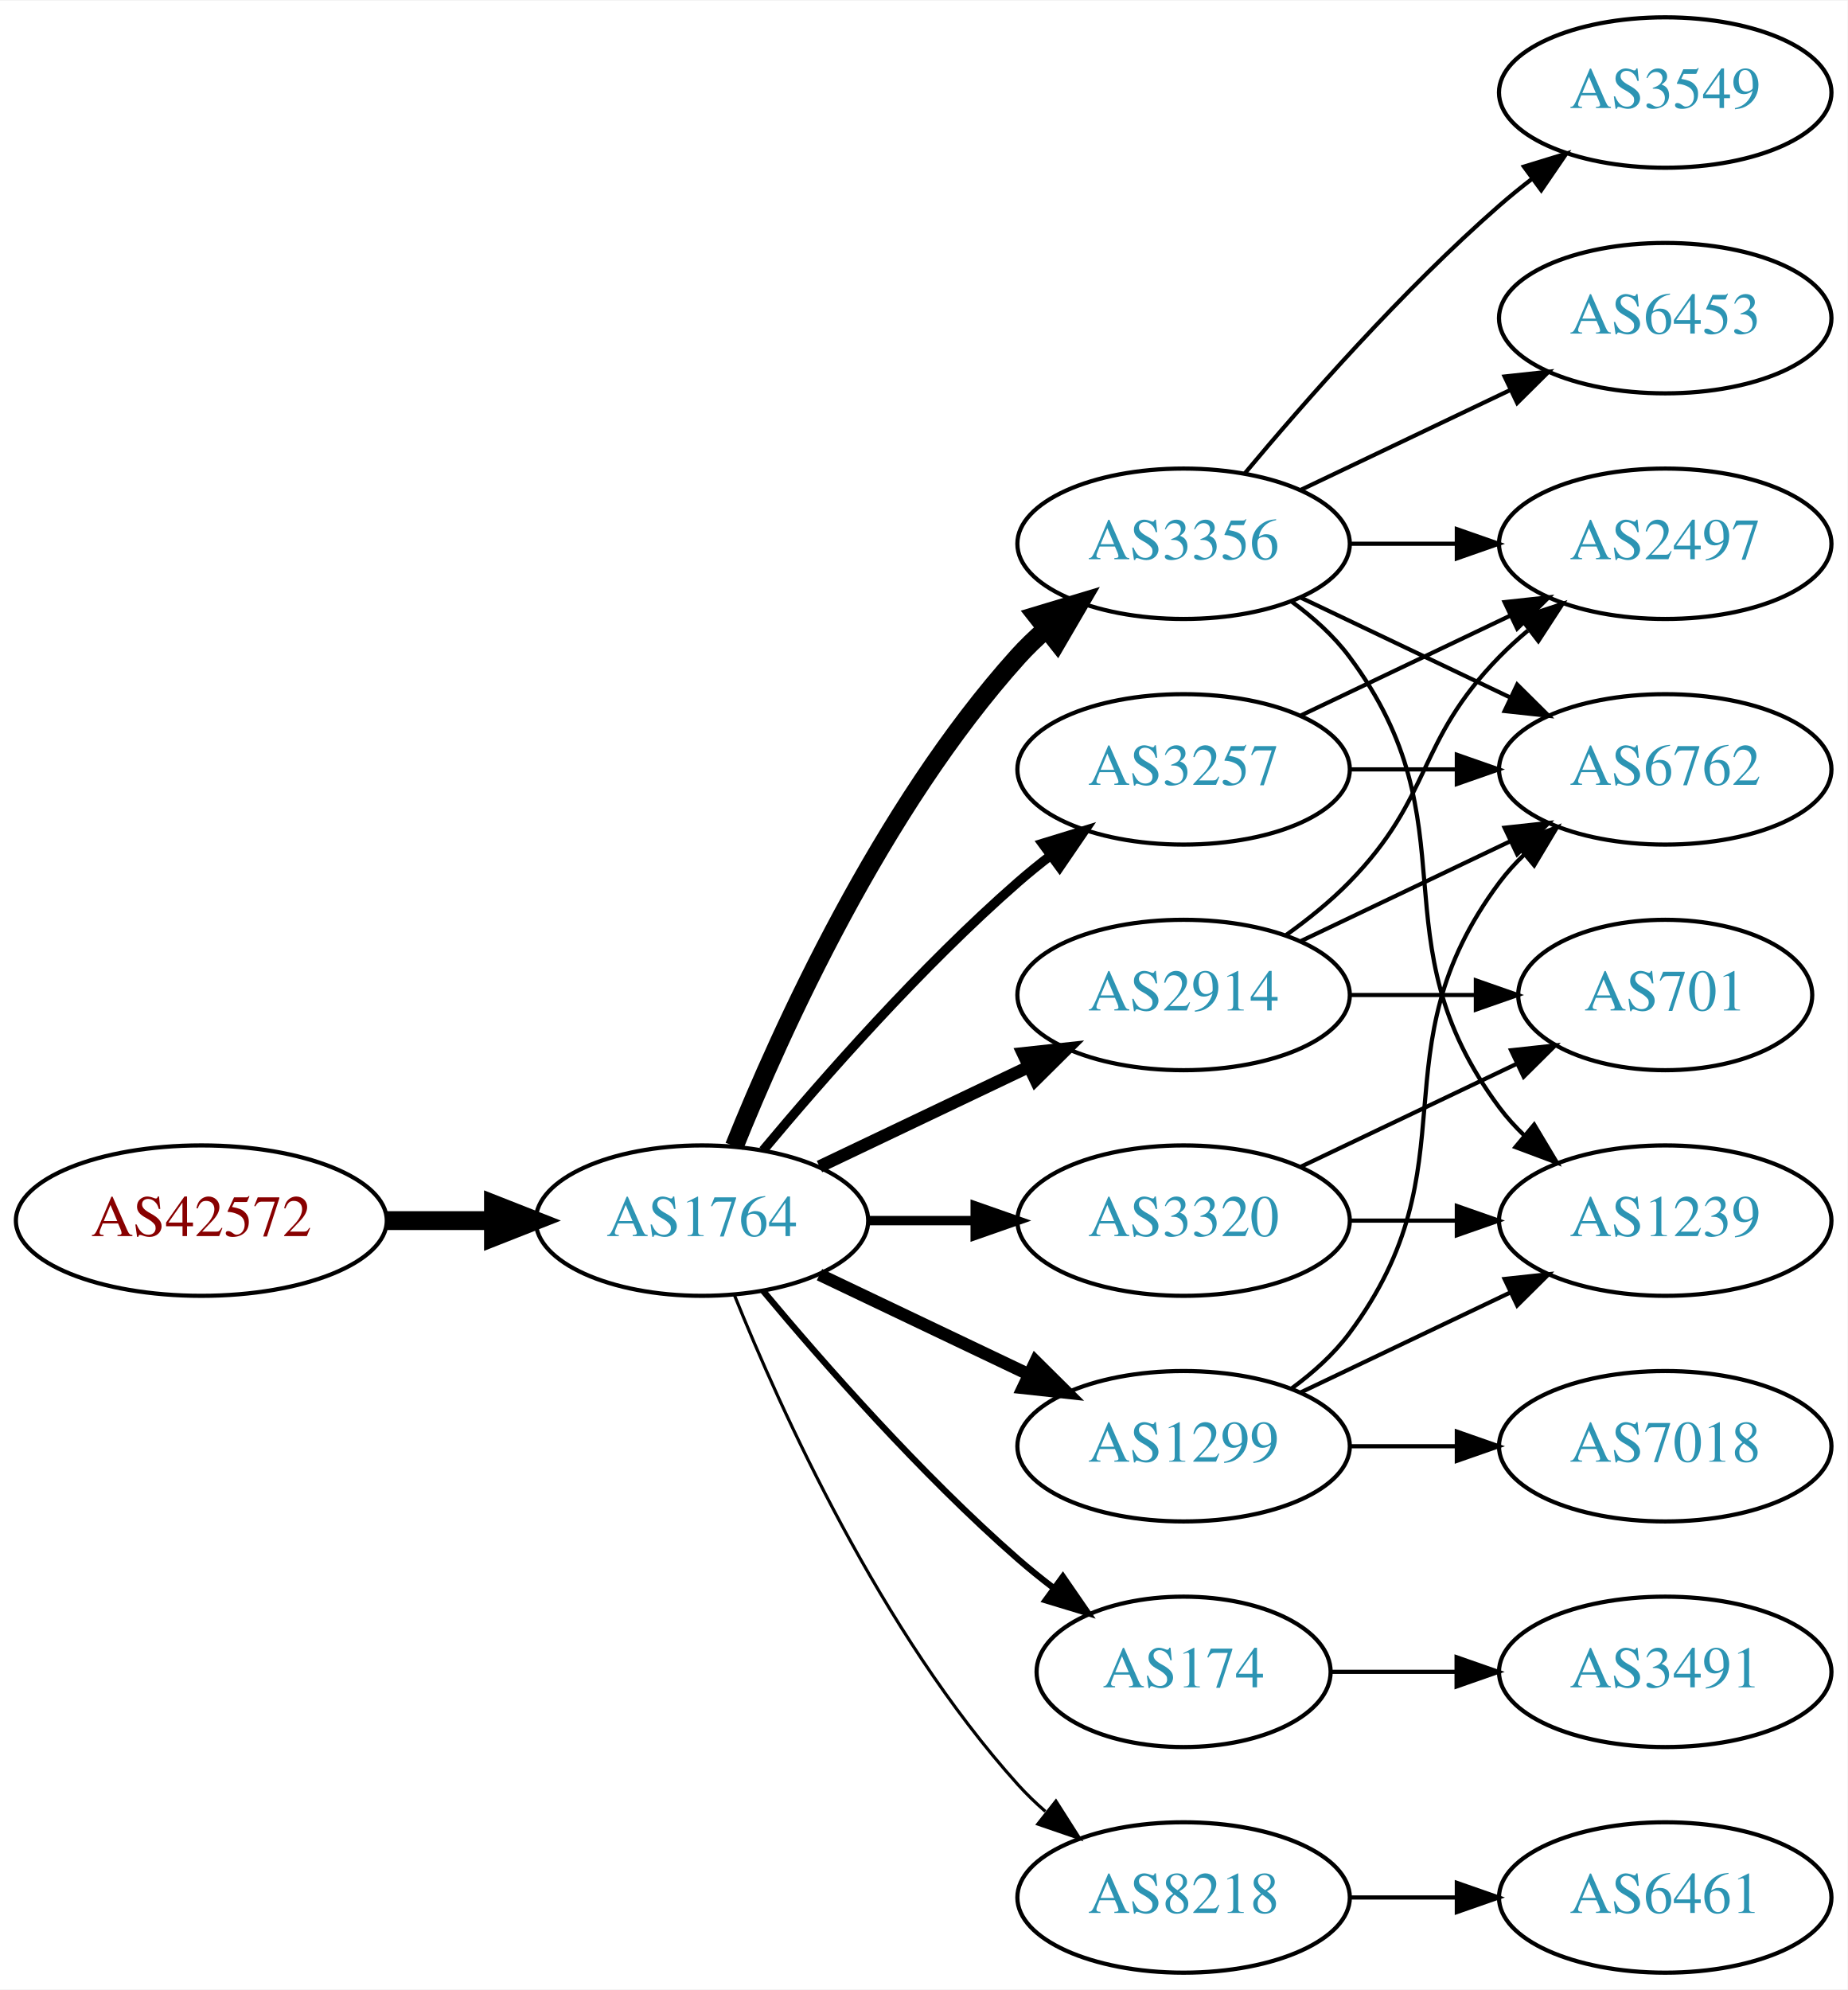
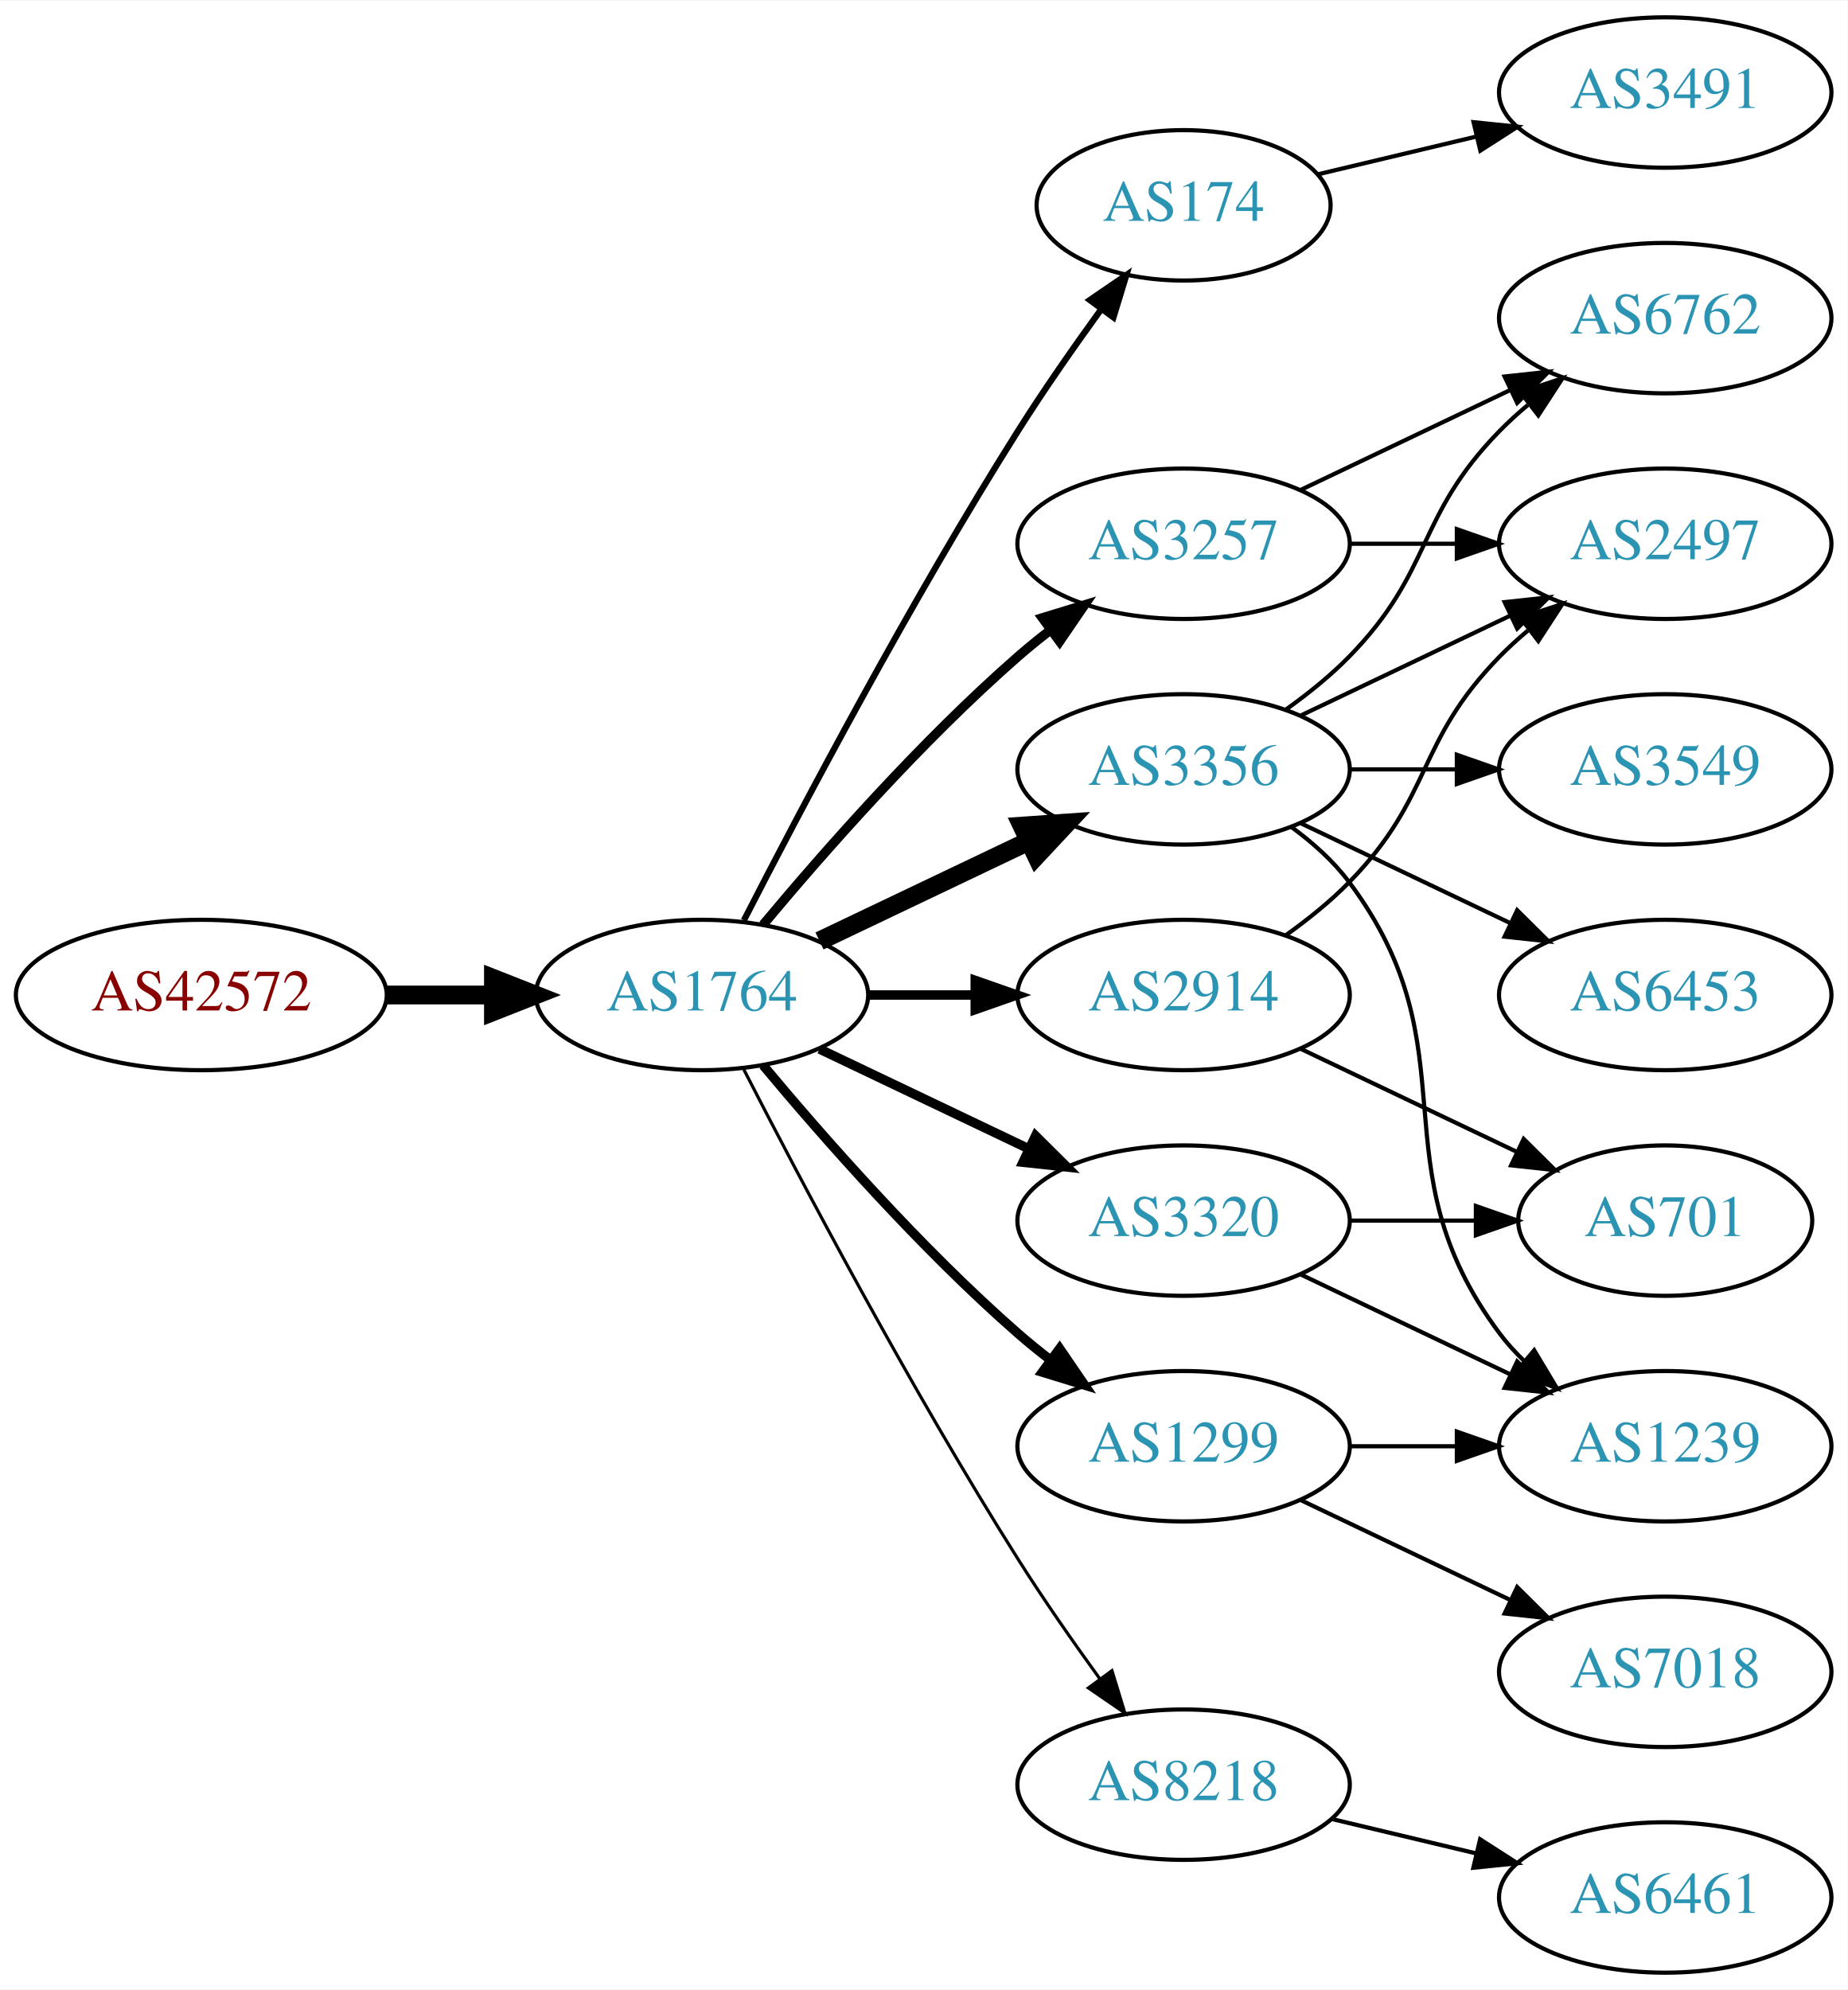
<svg xmlns="http://www.w3.org/2000/svg" xmlns:xlink="http://www.w3.org/1999/xlink" width="442pt" height="476pt" viewBox="0.00 0.00 442.27 476.00">
  <g id="graph0" class="graph" transform="scale(1 1) rotate(0) translate(4 472)">
    <polygon fill="white" stroke="none" points="-4,4 -4,-472 438.271,-472 438.271,4 -4,4" />
    <g id="node1" class="node">
      <g id="a_node1">
        <a xlink:href="/asn/42572" xlink:title="AS42572 ~ abaton EDV-Dienstleistungs GmbH [AT]">
-           <ellipse fill="#ffffff" stroke="black" cx="44.196" cy="-180" rx="44.393" ry="18" />
-           <text text-anchor="middle" x="44.196" y="-176.3" font-family="Times,serif" font-size="14.00" fill="#880000">AS42572</text>
+           <ellipse fill="#ffffff" stroke="black" cx="44.196" cy="-234" rx="44.393" ry="18" />
+           <text text-anchor="middle" x="44.196" y="-230.3" font-family="Times,serif" font-size="14.00" fill="#880000">AS42572</text>
        </a>
      </g>
    </g>
    <g id="node2" class="node">
      <g id="a_node2">
        <a xlink:href="/asn/1764" xlink:title="AS1764 ~ NEXTLAYER-AS [AT]">
-           <ellipse fill="#ffffff" stroke="black" cx="164.039" cy="-180" rx="39.794" ry="18" />
-           <text text-anchor="middle" x="164.039" y="-176.3" font-family="Times,serif" font-size="14.00" fill="#2c94b3">AS1764</text>
+           <ellipse fill="#ffffff" stroke="black" cx="164.039" cy="-234" rx="39.794" ry="18" />
+           <text text-anchor="middle" x="164.039" y="-230.3" font-family="Times,serif" font-size="14.00" fill="#2c94b3">AS1764</text>
        </a>
      </g>
    </g>
    <g id="edge1" class="edge">
-       <path fill="none" stroke="black" stroke-width="4.5" d="M88.407,-180C96.72,-180 105.482,-180 113.965,-180" />
-       <polygon fill="black" stroke="black" stroke-width="4.5" points="114.123,-183.938 124.123,-180 114.123,-176.063 114.123,-183.938" />
+       <path fill="none" stroke="black" stroke-width="4.5" d="M88.407,-234C96.72,-234 105.482,-234 113.965,-234" />
+       <polygon fill="black" stroke="black" stroke-width="4.5" points="114.123,-237.938 124.123,-234 114.123,-230.063 114.123,-237.938" />
    </g>
    <g id="node3" class="node">
      <g id="a_node3">
-         <a xlink:href="/asn/3257" xlink:title="AS3257 ~ GTT [DE]">
-           <ellipse fill="#ffffff" stroke="black" cx="279.332" cy="-288" rx="39.794" ry="18" />
-           <text text-anchor="middle" x="279.332" y="-284.3" font-family="Times,serif" font-size="14.00" fill="#2c94b3">AS3257</text>
+         <a xlink:href="/asn/174" xlink:title="AS174 ~ Cogent Communications [US]">
+           <ellipse fill="#ffffff" stroke="black" cx="279.332" cy="-423" rx="35.194" ry="18" />
+           <text text-anchor="middle" x="279.332" y="-419.3" font-family="Times,serif" font-size="14.00" fill="#2c94b3">AS174</text>
        </a>
      </g>
    </g>
    <g id="edge2" class="edge">
-       <path fill="none" stroke="black" stroke-width="2.25" d="M178.669,-196.817C192.951,-213.929 216.498,-240.745 239.685,-261 242.151,-263.154 244.789,-265.294 247.487,-267.372" />
-       <polygon fill="black" stroke="black" stroke-width="2.25" points="245.512,-270.264 255.641,-273.37 249.66,-264.625 245.512,-270.264" />
+       <path fill="none" stroke="black" stroke-width="1.5" d="M174.065,-251.852C187.501,-278.055 213.95,-328.237 239.685,-369 245.841,-378.751 253.087,-389.127 259.631,-398.15" />
+       <polygon fill="black" stroke="black" stroke-width="1.5" points="256.892,-400.333 265.632,-406.322 262.534,-396.19 256.892,-400.333" />
    </g>
    <g id="node4" class="node">
      <g id="a_node4">
-         <a xlink:href="/asn/3356" xlink:title="AS3356 ~ Level 3 Parent, LLC [US]">
+         <a xlink:href="/asn/3257" xlink:title="AS3257 ~ GTT [DE]">
          <ellipse fill="#ffffff" stroke="black" cx="279.332" cy="-342" rx="39.794" ry="18" />
-           <text text-anchor="middle" x="279.332" y="-338.3" font-family="Times,serif" font-size="14.00" fill="#2c94b3">AS3356</text>
+           <text text-anchor="middle" x="279.332" y="-338.3" font-family="Times,serif" font-size="14.00" fill="#2c94b3">AS3257</text>
        </a>
      </g>
    </g>
    <g id="edge3" class="edge">
-       <path fill="none" stroke="black" stroke-width="4.5" d="M171.786,-197.787C182.837,-225.243 206.891,-278.578 239.685,-315 241.688,-317.224 243.906,-319.363 246.239,-321.397" />
-       <polygon fill="black" stroke="black" stroke-width="4.5" points="244.166,-324.777 254.458,-327.873 249.04,-318.591 244.166,-324.777" />
+       <path fill="none" stroke="black" stroke-width="2.25" d="M178.669,-250.817C192.951,-267.929 216.498,-294.745 239.685,-315 242.151,-317.154 244.789,-319.294 247.487,-321.372" />
+       <polygon fill="black" stroke="black" stroke-width="2.25" points="245.512,-324.264 255.641,-327.37 249.66,-318.625 245.512,-324.264" />
    </g>
    <g id="node5" class="node">
      <g id="a_node5">
+         <a xlink:href="/asn/3356" xlink:title="AS3356 ~ Level 3 Parent, LLC [US]">
+           <ellipse fill="#ffffff" stroke="black" cx="279.332" cy="-288" rx="39.794" ry="18" />
+           <text text-anchor="middle" x="279.332" y="-284.3" font-family="Times,serif" font-size="14.00" fill="#2c94b3">AS3356</text>
+         </a>
+       </g>
+     </g>
+     <g id="edge4" class="edge">
+       <path fill="none" stroke="black" stroke-width="4.5" d="M192.175,-246.934C207.169,-254.081 225.99,-263.052 242.213,-270.785" />
+       <polygon fill="black" stroke="black" stroke-width="4.5" points="240.695,-274.423 251.417,-275.171 244.084,-267.314 240.695,-274.423" />
+     </g>
+     <g id="node6" class="node">
+       <g id="a_node6">
+         <a xlink:href="/asn/8218" xlink:title="AS8218 ~ legacy Neotelecoms [FR]">
+           <ellipse fill="#ffffff" stroke="black" cx="279.332" cy="-45" rx="39.794" ry="18" />
+           <text text-anchor="middle" x="279.332" y="-41.3" font-family="Times,serif" font-size="14.00" fill="#2c94b3">AS8218</text>
+         </a>
+       </g>
+     </g>
+     <g id="edge5" class="edge">
+       <path fill="none" stroke="black" stroke-width="0.75" d="M174.065,-216.148C187.501,-189.945 213.95,-139.763 239.685,-99 245.748,-89.396 252.868,-79.187 259.333,-70.261" />
+       <polygon fill="black" stroke="black" stroke-width="0.75" points="262.185,-72.291 265.276,-62.157 256.54,-68.152 262.185,-72.291" />
+     </g>
+     <g id="node7" class="node">
+       <g id="a_node7">
+         <a xlink:href="/asn/1299" xlink:title="AS1299 ~ Telia Carrier [EU]">
+           <ellipse fill="#ffffff" stroke="black" cx="279.332" cy="-126" rx="39.794" ry="18" />
+           <text text-anchor="middle" x="279.332" y="-122.3" font-family="Times,serif" font-size="14.00" fill="#2c94b3">AS1299</text>
+         </a>
+       </g>
+     </g>
+     <g id="edge6" class="edge">
+       <path fill="none" stroke="black" stroke-width="2.25" d="M178.669,-217.183C192.951,-200.071 216.498,-173.255 239.685,-153 242.151,-150.846 244.789,-148.706 247.487,-146.628" />
+       <polygon fill="black" stroke="black" stroke-width="2.25" points="249.66,-149.375 255.641,-140.63 245.512,-143.736 249.66,-149.375" />
+     </g>
+     <g id="node8" class="node">
+       <g id="a_node8">
+         <a xlink:href="/asn/3320" xlink:title="AS3320 ~ DTAG [DE]">
+           <ellipse fill="#ffffff" stroke="black" cx="279.332" cy="-180" rx="39.794" ry="18" />
+           <text text-anchor="middle" x="279.332" y="-176.3" font-family="Times,serif" font-size="14.00" fill="#2c94b3">AS3320</text>
+         </a>
+       </g>
+     </g>
+     <g id="edge7" class="edge">
+       <path fill="none" stroke="black" stroke-width="2.25" d="M192.175,-221.066C207.169,-213.919 225.99,-204.948 242.213,-197.215" />
+       <polygon fill="black" stroke="black" stroke-width="2.25" points="243.895,-200.291 251.417,-192.829 240.884,-193.972 243.895,-200.291" />
+     </g>
+     <g id="node9" class="node">
+       <g id="a_node9">
        <a xlink:href="/asn/2914" xlink:title="AS2914 ~ NTT America, Inc. [US]">
          <ellipse fill="#ffffff" stroke="black" cx="279.332" cy="-234" rx="39.794" ry="18" />
          <text text-anchor="middle" x="279.332" y="-230.3" font-family="Times,serif" font-size="14.00" fill="#2c94b3">AS2914</text>
        </a>
      </g>
    </g>
-     <g id="edge4" class="edge">
-       <path fill="none" stroke="black" stroke-width="3" d="M192.175,-192.934C207.169,-200.081 225.99,-209.052 242.213,-216.785" />
-       <polygon fill="black" stroke="black" stroke-width="3" points="240.884,-220.028 251.417,-221.171 243.895,-213.709 240.884,-220.028" />
-     </g>
-     <g id="node6" class="node">
-       <g id="a_node6">
-         <a xlink:href="/asn/174" xlink:title="AS174 ~ Cogent Communications [US]">
-           <ellipse fill="#ffffff" stroke="black" cx="279.332" cy="-72" rx="35.194" ry="18" />
-           <text text-anchor="middle" x="279.332" y="-68.3" font-family="Times,serif" font-size="14.00" fill="#2c94b3">AS174</text>
-         </a>
-       </g>
-     </g>
-     <g id="edge5" class="edge">
-       <path fill="none" stroke="black" stroke-width="1.5" d="M178.669,-163.183C192.951,-146.071 216.498,-119.255 239.685,-99 242.355,-96.668 245.228,-94.352 248.158,-92.114" />
-       <polygon fill="black" stroke="black" stroke-width="1.5" points="250.436,-94.784 256.449,-86.061 246.309,-89.13 250.436,-94.784" />
-     </g>
-     <g id="node7" class="node">
-       <g id="a_node7">
-         <a xlink:href="/asn/8218" xlink:title="AS8218 ~ legacy Neotelecoms [FR]">
-           <ellipse fill="#ffffff" stroke="black" cx="279.332" cy="-18" rx="39.794" ry="18" />
-           <text text-anchor="middle" x="279.332" y="-14.3" font-family="Times,serif" font-size="14.00" fill="#2c94b3">AS8218</text>
-         </a>
-       </g>
-     </g>
-     <g id="edge6" class="edge">
-       <path fill="none" stroke="black" stroke-width="0.75" d="M171.786,-162.213C182.837,-134.757 206.891,-81.422 239.685,-45 241.688,-42.776 243.906,-40.637 246.239,-38.603" />
-       <polygon fill="black" stroke="black" stroke-width="0.75" points="248.769,-41.065 254.458,-32.127 244.437,-35.567 248.769,-41.065" />
-     </g>
-     <g id="node8" class="node">
-       <g id="a_node8">
-         <a xlink:href="/asn/1299" xlink:title="AS1299 ~ Telia Carrier [EU]">
-           <ellipse fill="#ffffff" stroke="black" cx="279.332" cy="-126" rx="39.794" ry="18" />
-           <text text-anchor="middle" x="279.332" y="-122.3" font-family="Times,serif" font-size="14.00" fill="#2c94b3">AS1299</text>
-         </a>
-       </g>
-     </g>
-     <g id="edge7" class="edge">
-       <path fill="none" stroke="black" stroke-width="3" d="M192.175,-167.066C207.169,-159.919 225.99,-150.948 242.213,-143.215" />
-       <polygon fill="black" stroke="black" stroke-width="3" points="243.895,-146.291 251.417,-138.829 240.884,-139.972 243.895,-146.291" />
-     </g>
-     <g id="node9" class="node">
-       <g id="a_node9">
-         <a xlink:href="/asn/3320" xlink:title="AS3320 ~ DTAG [DE]">
-           <ellipse fill="#ffffff" stroke="black" cx="279.332" cy="-180" rx="39.794" ry="18" />
-           <text text-anchor="middle" x="279.332" y="-176.3" font-family="Times,serif" font-size="14.00" fill="#2c94b3">AS3320</text>
-         </a>
-       </g>
-     </g>
    <g id="edge8" class="edge">
-       <path fill="none" stroke="black" stroke-width="2.25" d="M203.711,-180C211.914,-180 220.678,-180 229.21,-180" />
-       <polygon fill="black" stroke="black" stroke-width="2.25" points="229.449,-183.5 239.449,-180 229.449,-176.5 229.449,-183.5" />
-     </g>
-     <g id="node13" class="node">
-       <g id="a_node13">
-         <a xlink:href="/asn/6762" xlink:title="AS6762 ~ TELECOM ITALIA SPARKLE S.p.A. [IT]">
-           <ellipse fill="#ffffff" stroke="black" cx="394.625" cy="-288" rx="39.794" ry="18" />
-           <text text-anchor="middle" x="394.625" y="-284.3" font-family="Times,serif" font-size="14.00" fill="#2c94b3">AS6762</text>
-         </a>
-       </g>
-     </g>
-     <g id="edge16" class="edge">
-       <path fill="none" stroke="black" d="M319.004,-288C327.207,-288 335.971,-288 344.503,-288" />
-       <polygon fill="black" stroke="black" points="344.742,-291.5 354.742,-288 344.742,-284.5 344.742,-291.5" />
-     </g>
-     <g id="node14" class="node">
-       <g id="a_node14">
+       <path fill="none" stroke="black" stroke-width="2.25" d="M203.711,-234C211.914,-234 220.678,-234 229.21,-234" />
+       <polygon fill="black" stroke="black" stroke-width="2.25" points="229.449,-237.5 239.449,-234 229.449,-230.5 229.449,-237.5" />
+     </g>
+     <g id="node18" class="node">
+       <g id="a_node18">
+         <a xlink:href="/asn/3491" xlink:title="AS3491 ~ PCCW Global, Inc. [US]">
+           <ellipse fill="#ffffff" stroke="black" cx="394.625" cy="-450" rx="39.794" ry="18" />
+           <text text-anchor="middle" x="394.625" y="-446.3" font-family="Times,serif" font-size="14.00" fill="#2c94b3">AS3491</text>
+         </a>
+       </g>
+     </g>
+     <g id="edge21" class="edge">
+       <path fill="none" stroke="black" d="M311.589,-430.449C323.269,-433.233 336.765,-436.449 349.394,-439.459" />
+       <polygon fill="black" stroke="black" points="348.747,-442.903 359.286,-441.816 350.37,-436.093 348.747,-442.903" />
+     </g>
+     <g id="node10" class="node">
+       <g id="a_node10">
        <a xlink:href="/asn/2497" xlink:title="AS2497 ~ Internet Initiative Japan Inc. [JP]">
          <ellipse fill="#ffffff" stroke="black" cx="394.625" cy="-342" rx="39.794" ry="18" />
          <text text-anchor="middle" x="394.625" y="-338.3" font-family="Times,serif" font-size="14.00" fill="#2c94b3">AS2497</text>
        </a>
      </g>
    </g>
-     <g id="edge15" class="edge">
-       <path fill="none" stroke="black" d="M307.468,-300.934C322.462,-308.081 341.283,-317.052 357.506,-324.785" />
-       <polygon fill="black" stroke="black" points="356.177,-328.028 366.71,-329.171 359.188,-321.709 356.177,-328.028" />
+     <g id="edge9" class="edge">
+       <path fill="none" stroke="black" d="M319.004,-342C327.207,-342 335.971,-342 344.503,-342" />
+       <polygon fill="black" stroke="black" points="344.742,-345.5 354.742,-342 344.742,-338.5 344.742,-345.5" />
    </g>
    <g id="node11" class="node">
      <g id="a_node11">
-         <a xlink:href="/asn/6453" xlink:title="AS6453 ~ TATA COMMUNICATIONS (AMERICA) INC [US]">
+         <a xlink:href="/asn/6762" xlink:title="AS6762 ~ TELECOM ITALIA SPARKLE S.p.A. [IT]">
          <ellipse fill="#ffffff" stroke="black" cx="394.625" cy="-396" rx="39.794" ry="18" />
-           <text text-anchor="middle" x="394.625" y="-392.3" font-family="Times,serif" font-size="14.00" fill="#2c94b3">AS6453</text>
+           <text text-anchor="middle" x="394.625" y="-392.3" font-family="Times,serif" font-size="14.00" fill="#2c94b3">AS6762</text>
        </a>
      </g>
    </g>
    <g id="edge10" class="edge">
      <path fill="none" stroke="black" d="M307.468,-354.934C322.462,-362.081 341.283,-371.052 357.506,-378.785" />
      <polygon fill="black" stroke="black" points="356.177,-382.028 366.71,-383.171 359.188,-375.709 356.177,-382.028" />
    </g>
+     <g id="edge16" class="edge">
+       <path fill="none" stroke="black" d="M307.468,-300.934C322.462,-308.081 341.283,-317.052 357.506,-324.785" />
+       <polygon fill="black" stroke="black" points="356.177,-328.028 366.71,-329.171 359.188,-321.709 356.177,-328.028" />
+     </g>
+     <g id="edge15" class="edge">
+       <path fill="none" stroke="black" d="M303.926,-302.389C309.182,-306.148 314.513,-310.437 318.978,-315 339.151,-335.617 334.806,-348.383 354.978,-369 357.071,-371.139 359.354,-373.218 361.731,-375.21" />
+       <polygon fill="black" stroke="black" points="359.974,-378.275 370.031,-381.611 364.249,-372.732 359.974,-378.275" />
+     </g>
+     <g id="node14" class="node">
+       <g id="a_node14">
+         <a xlink:href="/asn/1239" xlink:title="AS1239 ~ Sprint [US]">
+           <ellipse fill="#ffffff" stroke="black" cx="394.625" cy="-126" rx="39.794" ry="18" />
+           <text text-anchor="middle" x="394.625" y="-122.3" font-family="Times,serif" font-size="14.00" fill="#2c94b3">AS1239</text>
+         </a>
+       </g>
+     </g>
+     <g id="edge18" class="edge">
+       <path fill="none" stroke="black" d="M305.262,-274.118C310.338,-270.389 315.256,-265.984 318.978,-261 349.249,-220.458 324.707,-193.542 354.978,-153 356.723,-150.664 358.73,-148.455 360.893,-146.383" />
+       <polygon fill="black" stroke="black" points="363.253,-148.973 368.694,-139.882 358.771,-143.595 363.253,-148.973" />
+     </g>
+     <g id="node15" class="node">
+       <g id="a_node15">
+         <a xlink:href="/asn/6453" xlink:title="AS6453 ~ TATA COMMUNICATIONS (AMERICA) INC [US]">
+           <ellipse fill="#ffffff" stroke="black" cx="394.625" cy="-234" rx="39.794" ry="18" />
+           <text text-anchor="middle" x="394.625" y="-230.3" font-family="Times,serif" font-size="14.00" fill="#2c94b3">AS6453</text>
+         </a>
+       </g>
+     </g>
+     <g id="edge14" class="edge">
+       <path fill="none" stroke="black" d="M307.468,-275.066C322.462,-267.919 341.283,-258.948 357.506,-251.215" />
+       <polygon fill="black" stroke="black" points="359.188,-254.291 366.71,-246.829 356.177,-247.972 359.188,-254.291" />
+     </g>
+     <g id="node16" class="node">
+       <g id="a_node16">
+         <a xlink:href="/asn/3549" xlink:title="AS3549 ~ Level 3 Parent, LLC [US]">
+           <ellipse fill="#ffffff" stroke="black" cx="394.625" cy="-288" rx="39.794" ry="18" />
+           <text text-anchor="middle" x="394.625" y="-284.3" font-family="Times,serif" font-size="14.00" fill="#2c94b3">AS3549</text>
+         </a>
+       </g>
+     </g>
+     <g id="edge17" class="edge">
+       <path fill="none" stroke="black" d="M319.004,-288C327.207,-288 335.971,-288 344.503,-288" />
+       <polygon fill="black" stroke="black" points="344.742,-291.5 354.742,-288 344.742,-284.5 344.742,-291.5" />
+     </g>
    <g id="node12" class="node">
      <g id="a_node12">
-         <a xlink:href="/asn/3549" xlink:title="AS3549 ~ Level 3 Parent, LLC [US]">
-           <ellipse fill="#ffffff" stroke="black" cx="394.625" cy="-450" rx="39.794" ry="18" />
-           <text text-anchor="middle" x="394.625" y="-446.3" font-family="Times,serif" font-size="14.00" fill="#2c94b3">AS3549</text>
-         </a>
-       </g>
-     </g>
-     <g id="edge11" class="edge">
-       <path fill="none" stroke="black" d="M293.962,-358.817C308.244,-375.929 331.791,-402.745 354.978,-423 357.444,-425.154 360.082,-427.294 362.78,-429.372" />
-       <polygon fill="black" stroke="black" points="360.805,-432.264 370.934,-435.37 364.953,-426.625 360.805,-432.264" />
-     </g>
-     <g id="edge12" class="edge">
-       <path fill="none" stroke="black" d="M307.468,-329.066C322.462,-321.919 341.283,-312.948 357.506,-305.215" />
-       <polygon fill="black" stroke="black" points="359.188,-308.291 366.71,-300.829 356.177,-301.972 359.188,-308.291" />
-     </g>
-     <g id="edge13" class="edge">
-       <path fill="none" stroke="black" d="M319.004,-342C327.207,-342 335.971,-342 344.503,-342" />
-       <polygon fill="black" stroke="black" points="344.742,-345.5 354.742,-342 344.742,-338.5 344.742,-345.5" />
-     </g>
-     <g id="node15" class="node">
-       <g id="a_node15">
-         <a xlink:href="/asn/1239" xlink:title="AS1239 ~ Sprint [US]">
-           <ellipse fill="#ffffff" stroke="black" cx="394.625" cy="-180" rx="39.794" ry="18" />
-           <text text-anchor="middle" x="394.625" y="-176.3" font-family="Times,serif" font-size="14.00" fill="#2c94b3">AS1239</text>
-         </a>
-       </g>
-     </g>
-     <g id="edge14" class="edge">
-       <path fill="none" stroke="black" d="M305.262,-328.118C310.338,-324.389 315.256,-319.984 318.978,-315 349.249,-274.458 324.707,-247.542 354.978,-207 356.723,-204.664 358.73,-202.455 360.893,-200.383" />
-       <polygon fill="black" stroke="black" points="363.253,-202.973 368.694,-193.882 358.771,-197.595 363.253,-202.973" />
-     </g>
-     <g id="edge19" class="edge">
-       <path fill="none" stroke="black" d="M307.468,-246.934C322.462,-254.081 341.283,-263.052 357.506,-270.785" />
-       <polygon fill="black" stroke="black" points="356.177,-274.028 366.71,-275.171 359.188,-267.709 356.177,-274.028" />
-     </g>
-     <g id="edge17" class="edge">
-       <path fill="none" stroke="black" d="M303.926,-248.389C309.182,-252.148 314.513,-256.437 318.978,-261 339.151,-281.617 334.806,-294.383 354.978,-315 357.071,-317.139 359.354,-319.218 361.731,-321.21" />
-       <polygon fill="black" stroke="black" points="359.974,-324.275 370.031,-327.611 364.249,-318.732 359.974,-324.275" />
-     </g>
-     <g id="node16" class="node">
-       <g id="a_node16">
-         <a xlink:href="/asn/701" xlink:title="AS701 ~ UUNET [US]">
-           <ellipse fill="#ffffff" stroke="black" cx="394.625" cy="-234" rx="35.194" ry="18" />
-           <text text-anchor="middle" x="394.625" y="-230.3" font-family="Times,serif" font-size="14.00" fill="#2c94b3">AS701</text>
-         </a>
-       </g>
-     </g>
-     <g id="edge18" class="edge">
-       <path fill="none" stroke="black" d="M319.004,-234C328.709,-234 339.2,-234 349.163,-234" />
-       <polygon fill="black" stroke="black" points="349.299,-237.5 359.299,-234 349.299,-230.5 349.299,-237.5" />
-     </g>
-     <g id="node18" class="node">
-       <g id="a_node18">
-         <a xlink:href="/asn/3491" xlink:title="AS3491 ~ PCCW Global, Inc. [US]">
-           <ellipse fill="#ffffff" stroke="black" cx="394.625" cy="-72" rx="39.794" ry="18" />
-           <text text-anchor="middle" x="394.625" y="-68.3" font-family="Times,serif" font-size="14.00" fill="#2c94b3">AS3491</text>
-         </a>
-       </g>
-     </g>
-     <g id="edge25" class="edge">
-       <path fill="none" stroke="black" d="M314.631,-72C324.008,-72 334.358,-72 344.393,-72" />
-       <polygon fill="black" stroke="black" points="344.681,-75.5 354.681,-72 344.681,-68.5 344.681,-75.5" />
-     </g>
-     <g id="node10" class="node">
-       <g id="a_node10">
        <a xlink:href="/asn/6461" xlink:title="AS6461 ~ Zayo Bandwidth [US]">
          <ellipse fill="#ffffff" stroke="black" cx="394.625" cy="-18" rx="39.794" ry="18" />
          <text text-anchor="middle" x="394.625" y="-14.3" font-family="Times,serif" font-size="14.00" fill="#2c94b3">AS6461</text>
        </a>
      </g>
    </g>
-     <g id="edge9" class="edge">
-       <path fill="none" stroke="black" d="M319.004,-18C327.207,-18 335.971,-18 344.503,-18" />
-       <polygon fill="black" stroke="black" points="344.742,-21.5 354.742,-18 344.742,-14.5 344.742,-21.5" />
-     </g>
-     <g id="edge21" class="edge">
-       <path fill="none" stroke="black" d="M305.262,-139.882C310.338,-143.611 315.256,-148.016 318.978,-153 349.249,-193.542 324.707,-220.458 354.978,-261 356.723,-263.336 358.73,-265.545 360.893,-267.617" />
-       <polygon fill="black" stroke="black" points="358.771,-270.405 368.694,-274.118 363.253,-265.027 358.771,-270.405" />
-     </g>
-     <g id="edge22" class="edge">
-       <path fill="none" stroke="black" d="M307.468,-138.934C322.462,-146.081 341.283,-155.052 357.506,-162.785" />
-       <polygon fill="black" stroke="black" points="356.177,-166.028 366.71,-167.171 359.188,-159.709 356.177,-166.028" />
+     <g id="edge11" class="edge">
+       <path fill="none" stroke="black" d="M314.939,-36.752C325.81,-34.162 337.964,-31.265 349.407,-28.538" />
+       <polygon fill="black" stroke="black" points="350.313,-31.92 359.229,-26.197 348.69,-25.111 350.313,-31.92" />
+     </g>
+     <g id="node13" class="node">
+       <g id="a_node13">
+         <a xlink:href="/asn/7018" xlink:title="AS7018 ~ AT&amp;T Services, Inc. [US]">
+           <ellipse fill="#ffffff" stroke="black" cx="394.625" cy="-72" rx="39.794" ry="18" />
+           <text text-anchor="middle" x="394.625" y="-68.3" font-family="Times,serif" font-size="14.00" fill="#2c94b3">AS7018</text>
+         </a>
+       </g>
+     </g>
+     <g id="edge12" class="edge">
+       <path fill="none" stroke="black" d="M307.468,-113.066C322.462,-105.919 341.283,-96.948 357.506,-89.215" />
+       <polygon fill="black" stroke="black" points="359.188,-92.291 366.71,-84.829 356.177,-85.972 359.188,-92.291" />
+     </g>
+     <g id="edge13" class="edge">
+       <path fill="none" stroke="black" d="M319.004,-126C327.207,-126 335.971,-126 344.503,-126" />
+       <polygon fill="black" stroke="black" points="344.742,-129.5 354.742,-126 344.742,-122.5 344.742,-129.5" />
+     </g>
+     <g id="edge20" class="edge">
+       <path fill="none" stroke="black" d="M307.468,-167.066C322.462,-159.919 341.283,-150.948 357.506,-143.215" />
+       <polygon fill="black" stroke="black" points="359.188,-146.291 366.71,-138.829 356.177,-139.972 359.188,-146.291" />
    </g>
    <g id="node17" class="node">
      <g id="a_node17">
-         <a xlink:href="/asn/7018" xlink:title="AS7018 ~ AT&amp;T Services, Inc. [US]">
-           <ellipse fill="#ffffff" stroke="black" cx="394.625" cy="-126" rx="39.794" ry="18" />
-           <text text-anchor="middle" x="394.625" y="-122.3" font-family="Times,serif" font-size="14.00" fill="#2c94b3">AS7018</text>
-         </a>
-       </g>
-     </g>
-     <g id="edge20" class="edge">
-       <path fill="none" stroke="black" d="M319.004,-126C327.207,-126 335.971,-126 344.503,-126" />
-       <polygon fill="black" stroke="black" points="344.742,-129.5 354.742,-126 344.742,-122.5 344.742,-129.5" />
+         <a xlink:href="/asn/701" xlink:title="AS701 ~ UUNET [US]">
+           <ellipse fill="#ffffff" stroke="black" cx="394.625" cy="-180" rx="35.194" ry="18" />
+           <text text-anchor="middle" x="394.625" y="-176.3" font-family="Times,serif" font-size="14.00" fill="#2c94b3">AS701</text>
+         </a>
+       </g>
+     </g>
+     <g id="edge19" class="edge">
+       <path fill="none" stroke="black" d="M319.004,-180C328.709,-180 339.2,-180 349.163,-180" />
+       <polygon fill="black" stroke="black" points="349.299,-183.5 359.299,-180 349.299,-176.5 349.299,-183.5" />
    </g>
    <g id="edge23" class="edge">
-       <path fill="none" stroke="black" d="M319.004,-180C327.207,-180 335.971,-180 344.503,-180" />
-       <polygon fill="black" stroke="black" points="344.742,-183.5 354.742,-180 344.742,-176.5 344.742,-183.5" />
-     </g>
-     <g id="edge24" class="edge">
-       <path fill="none" stroke="black" d="M307.468,-192.934C322.9,-200.29 342.385,-209.577 358.92,-217.459" />
-       <polygon fill="black" stroke="black" points="357.729,-220.768 368.262,-221.911 360.741,-214.449 357.729,-220.768" />
+       <path fill="none" stroke="black" d="M303.926,-248.389C309.182,-252.148 314.513,-256.437 318.978,-261 339.151,-281.617 334.806,-294.383 354.978,-315 357.071,-317.139 359.354,-319.218 361.731,-321.21" />
+       <polygon fill="black" stroke="black" points="359.974,-324.275 370.031,-327.611 364.249,-318.732 359.974,-324.275" />
+     </g>
+     <g id="edge22" class="edge">
+       <path fill="none" stroke="black" d="M307.468,-221.066C322.9,-213.71 342.385,-204.423 358.92,-196.541" />
+       <polygon fill="black" stroke="black" points="360.741,-199.551 368.262,-192.089 357.729,-193.232 360.741,-199.551" />
    </g>
  </g>
</svg>
